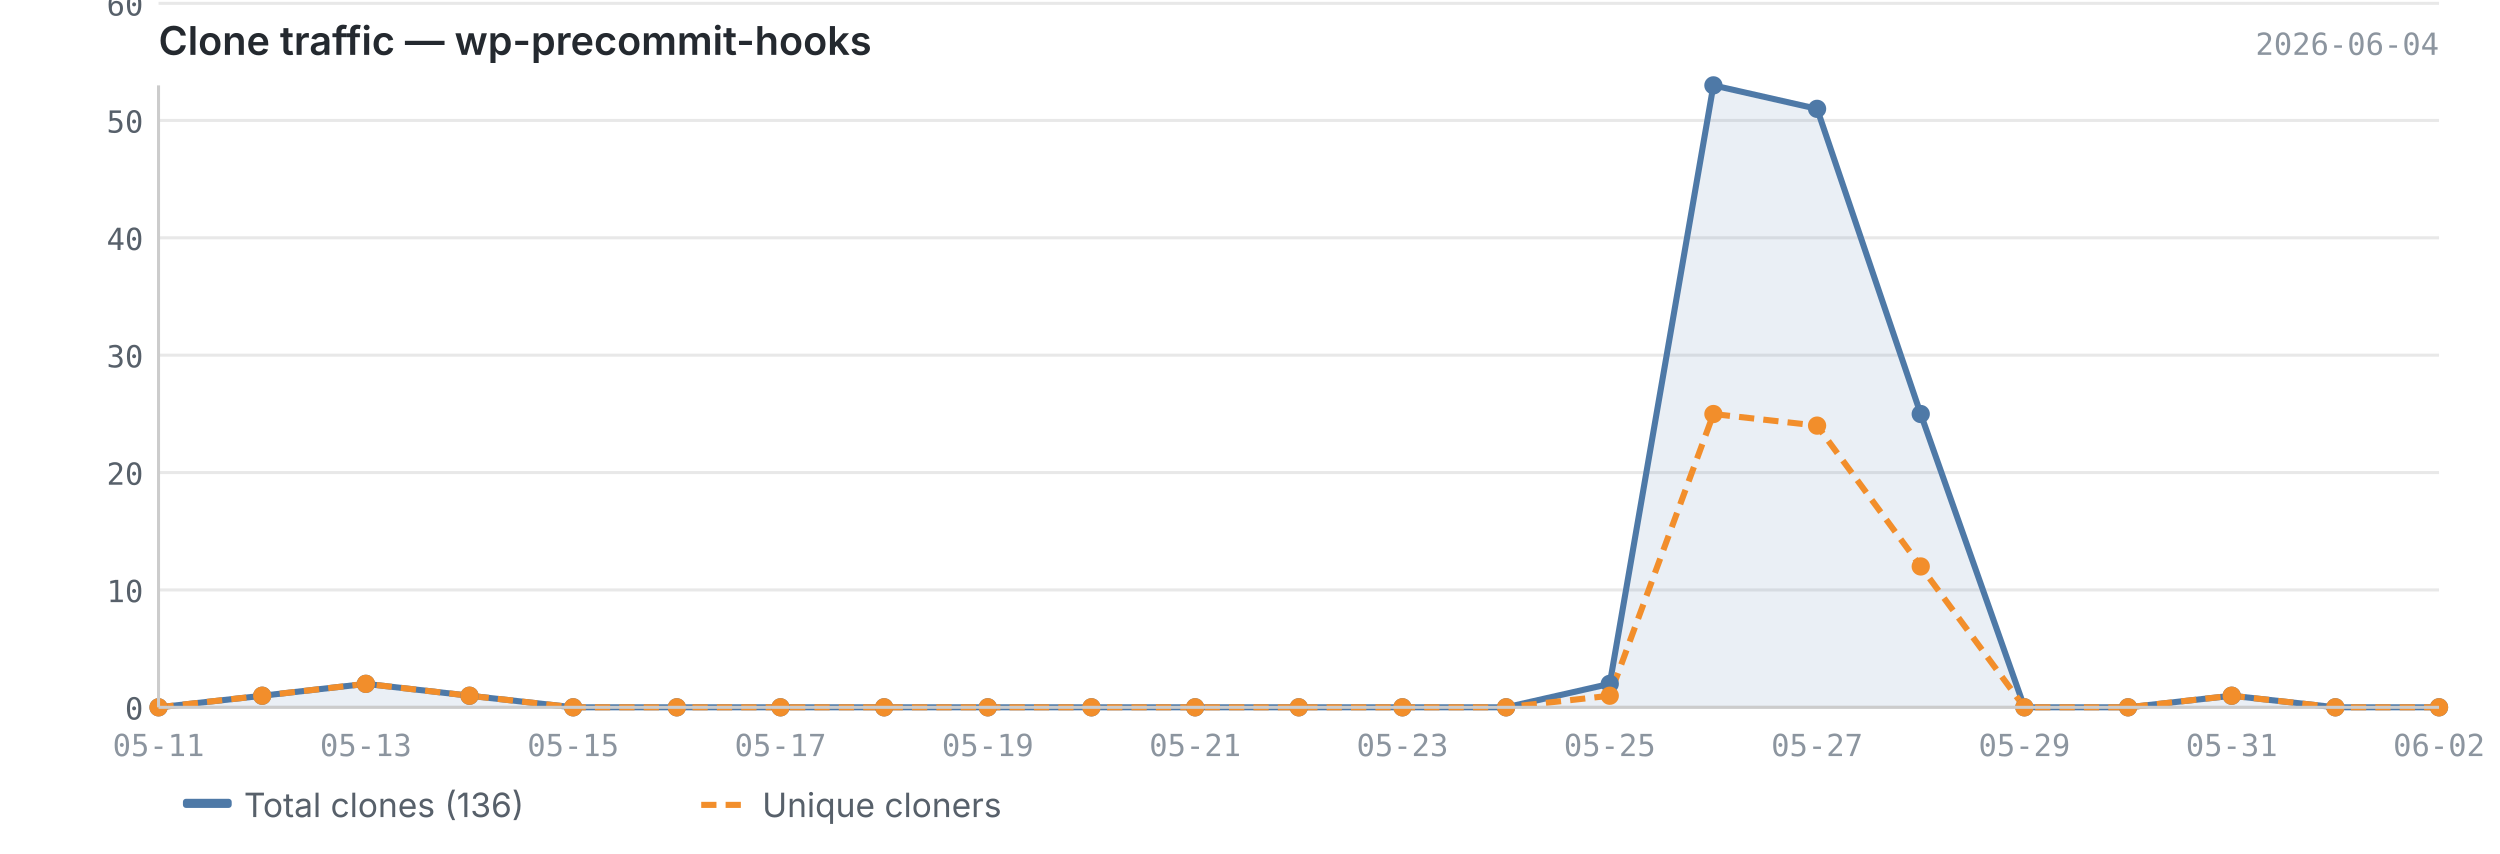
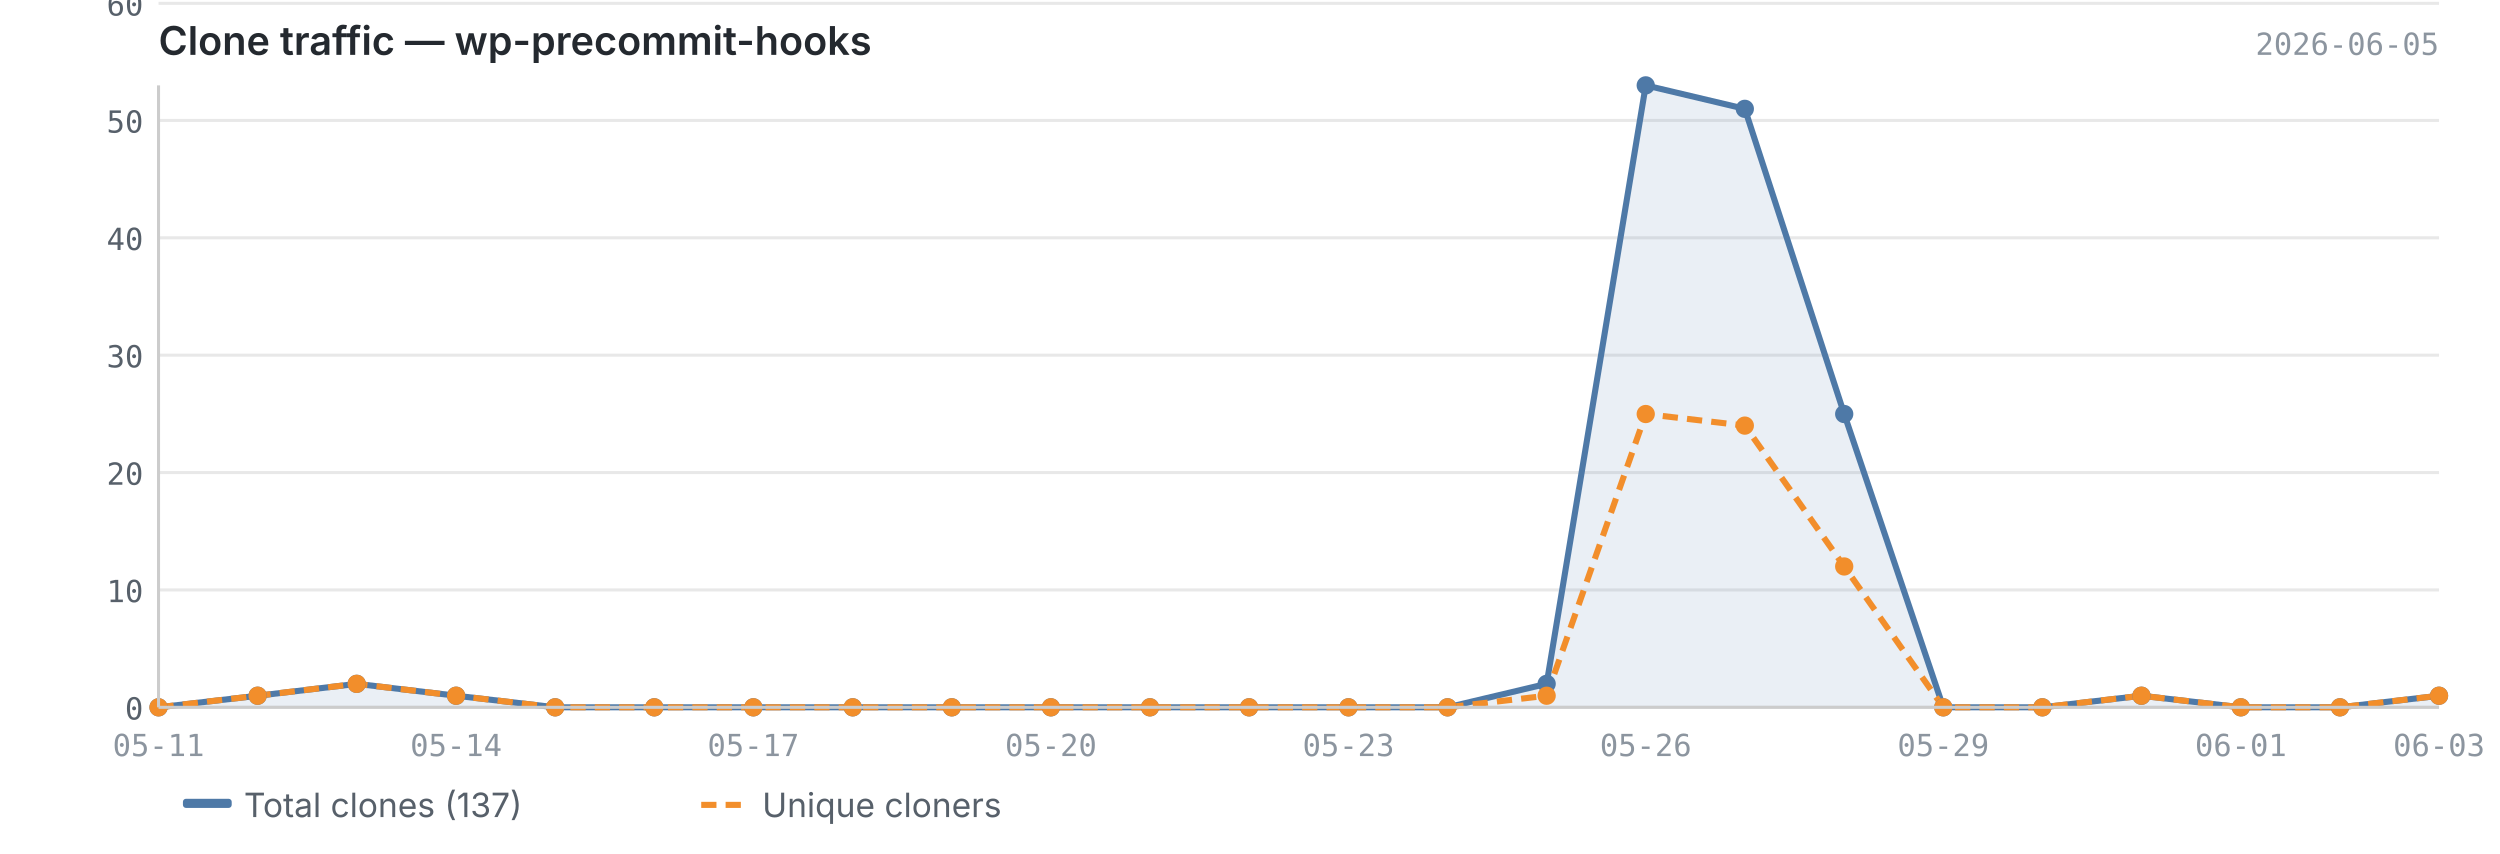
<svg xmlns="http://www.w3.org/2000/svg" viewBox="0 0 820 280" width="820" height="280">
  <text x="52" y="18" font-size="13" font-weight="600" fill="#24292f" font-family="-apple-system, BlinkMacSystemFont, 'Segoe UI', sans-serif">Clone traffic — wp-precommit-hooks</text>
-   <text x="800" y="18" font-size="10" fill="#8c959f" font-family="ui-monospace, SFMono-Regular, 'SF Mono', Menlo, monospace" text-anchor="end">2026-06-04</text>
+   <text x="800" y="18" font-size="10" fill="#8c959f" font-family="ui-monospace, SFMono-Regular, 'SF Mono', Menlo, monospace" text-anchor="end">2026-06-05</text>
  <line x1="52" y1="232.0" x2="800" y2="232.0" stroke="#e8e8e8" stroke-width="1" />
  <line x1="52" y1="193.5" x2="800" y2="193.5" stroke="#e8e8e8" stroke-width="1" />
  <line x1="52" y1="155.0" x2="800" y2="155.0" stroke="#e8e8e8" stroke-width="1" />
  <line x1="52" y1="116.5" x2="800" y2="116.5" stroke="#e8e8e8" stroke-width="1" />
  <line x1="52" y1="78.0" x2="800" y2="78.0" stroke="#e8e8e8" stroke-width="1" />
  <line x1="52" y1="39.5" x2="800" y2="39.5" stroke="#e8e8e8" stroke-width="1" />
  <line x1="52" y1="1.1" x2="800" y2="1.1" stroke="#e8e8e8" stroke-width="1" />
-   <path d="M52.0,232.0 L52.0,232.0 L86.0,228.2 L120.0,224.3 L154.0,228.2 L188.0,232.0 L222.0,232.0 L256.0,232.0 L290.0,232.0 L324.0,232.0 L358.0,232.0 L392.0,232.0 L426.0,232.0 L460.0,232.0 L494.0,232.0 L528.0,224.3 L562.0,28.0 L596.0,35.7 L630.0,135.8 L664.0,232.0 L698.0,232.0 L732.0,228.2 L766.0,232.0 L800.0,232.0 L800.0,232.0 L52.0,232.0Z" fill="#4e79a7" opacity="0.12" />
-   <polyline points="52.0,232.0 86.0,228.2 120.0,224.3 154.0,228.2 188.0,232.0 222.0,232.0 256.0,232.0 290.0,232.0 324.0,232.0 358.0,232.0 392.0,232.0 426.0,232.0 460.0,232.0 494.0,232.0 528.0,224.3 562.0,28.0 596.0,35.7 630.0,135.8 664.0,232.0 698.0,232.0 732.0,228.2 766.0,232.0 800.0,232.0" fill="none" stroke="#4e79a7" stroke-width="2" stroke-linejoin="round" />
-   <polyline points="52.0,232.0 86.0,228.2 120.0,224.3 154.0,228.2 188.0,232.0 222.0,232.0 256.0,232.0 290.0,232.0 324.0,232.0 358.0,232.0 392.0,232.0 426.0,232.0 460.0,232.0 494.0,232.0 528.0,228.2 562.0,135.8 596.0,139.6 630.0,185.8 664.0,232.0 698.0,232.0 732.0,228.2 766.0,232.0 800.0,232.0" fill="none" stroke="#f28e2b" stroke-width="2" stroke-linejoin="round" stroke-dasharray="5,3" />
+   <path d="M52.0,232.0 L52.0,232.0 L84.5,228.2 L117.0,224.3 L149.6,228.2 L182.1,232.0 L214.6,232.0 L247.1,232.0 L279.7,232.0 L312.2,232.0 L344.7,232.0 L377.2,232.0 L409.7,232.0 L442.3,232.0 L474.8,232.0 L507.3,224.3 L539.8,28.0 L572.3,35.7 L604.9,135.8 L637.4,232.0 L669.9,232.0 L702.4,228.2 L735.0,232.0 L767.5,232.0 L800.0,228.2 L800.0,232.0 L52.0,232.0Z" fill="#4e79a7" opacity="0.12" />
+   <polyline points="52.0,232.0 84.5,228.2 117.0,224.3 149.6,228.2 182.1,232.0 214.6,232.0 247.1,232.0 279.7,232.0 312.2,232.0 344.7,232.0 377.2,232.0 409.7,232.0 442.3,232.0 474.8,232.0 507.3,224.3 539.8,28.0 572.3,35.7 604.9,135.8 637.4,232.0 669.9,232.0 702.4,228.2 735.0,232.0 767.5,232.0 800.0,228.2" fill="none" stroke="#4e79a7" stroke-width="2" stroke-linejoin="round" />
+   <polyline points="52.0,232.0 84.5,228.2 117.0,224.3 149.6,228.2 182.1,232.0 214.6,232.0 247.1,232.0 279.7,232.0 312.2,232.0 344.7,232.0 377.2,232.0 409.7,232.0 442.3,232.0 474.8,232.0 507.3,228.2 539.8,135.8 572.3,139.6 604.9,185.8 637.4,232.0 669.9,232.0 702.4,228.2 735.0,232.0 767.5,232.0 800.0,228.2" fill="none" stroke="#f28e2b" stroke-width="2" stroke-linejoin="round" stroke-dasharray="5,3" />
  <circle cx="52.0" cy="232.0" r="3" fill="#4e79a7" />
-   <circle cx="86.0" cy="228.2" r="3" fill="#4e79a7" />
-   <circle cx="120.0" cy="224.3" r="3" fill="#4e79a7" />
-   <circle cx="154.0" cy="228.2" r="3" fill="#4e79a7" />
-   <circle cx="188.0" cy="232.0" r="3" fill="#4e79a7" />
-   <circle cx="222.0" cy="232.0" r="3" fill="#4e79a7" />
-   <circle cx="256.0" cy="232.0" r="3" fill="#4e79a7" />
-   <circle cx="290.0" cy="232.0" r="3" fill="#4e79a7" />
-   <circle cx="324.0" cy="232.0" r="3" fill="#4e79a7" />
-   <circle cx="358.0" cy="232.0" r="3" fill="#4e79a7" />
-   <circle cx="392.0" cy="232.0" r="3" fill="#4e79a7" />
-   <circle cx="426.0" cy="232.0" r="3" fill="#4e79a7" />
-   <circle cx="460.0" cy="232.0" r="3" fill="#4e79a7" />
-   <circle cx="494.0" cy="232.0" r="3" fill="#4e79a7" />
-   <circle cx="528.0" cy="224.3" r="3" fill="#4e79a7" />
-   <circle cx="562.0" cy="28.0" r="3" fill="#4e79a7" />
-   <circle cx="596.0" cy="35.7" r="3" fill="#4e79a7" />
-   <circle cx="630.0" cy="135.8" r="3" fill="#4e79a7" />
-   <circle cx="664.0" cy="232.0" r="3" fill="#4e79a7" />
-   <circle cx="698.0" cy="232.0" r="3" fill="#4e79a7" />
-   <circle cx="732.0" cy="228.2" r="3" fill="#4e79a7" />
-   <circle cx="766.0" cy="232.0" r="3" fill="#4e79a7" />
-   <circle cx="800.0" cy="232.0" r="3" fill="#4e79a7" />
+   <circle cx="84.5" cy="228.2" r="3" fill="#4e79a7" />
+   <circle cx="117.0" cy="224.3" r="3" fill="#4e79a7" />
+   <circle cx="149.6" cy="228.2" r="3" fill="#4e79a7" />
+   <circle cx="182.1" cy="232.0" r="3" fill="#4e79a7" />
+   <circle cx="214.6" cy="232.0" r="3" fill="#4e79a7" />
+   <circle cx="247.1" cy="232.0" r="3" fill="#4e79a7" />
+   <circle cx="279.7" cy="232.0" r="3" fill="#4e79a7" />
+   <circle cx="312.2" cy="232.0" r="3" fill="#4e79a7" />
+   <circle cx="344.7" cy="232.0" r="3" fill="#4e79a7" />
+   <circle cx="377.2" cy="232.0" r="3" fill="#4e79a7" />
+   <circle cx="409.7" cy="232.0" r="3" fill="#4e79a7" />
+   <circle cx="442.3" cy="232.0" r="3" fill="#4e79a7" />
+   <circle cx="474.8" cy="232.0" r="3" fill="#4e79a7" />
+   <circle cx="507.3" cy="224.3" r="3" fill="#4e79a7" />
+   <circle cx="539.8" cy="28.0" r="3" fill="#4e79a7" />
+   <circle cx="572.3" cy="35.7" r="3" fill="#4e79a7" />
+   <circle cx="604.9" cy="135.8" r="3" fill="#4e79a7" />
+   <circle cx="637.4" cy="232.0" r="3" fill="#4e79a7" />
+   <circle cx="669.9" cy="232.0" r="3" fill="#4e79a7" />
+   <circle cx="702.4" cy="228.2" r="3" fill="#4e79a7" />
+   <circle cx="735.0" cy="232.0" r="3" fill="#4e79a7" />
+   <circle cx="767.5" cy="232.0" r="3" fill="#4e79a7" />
+   <circle cx="800.0" cy="228.2" r="3" fill="#4e79a7" />
  <circle cx="52.0" cy="232.0" r="3" fill="#f28e2b" />
-   <circle cx="86.0" cy="228.2" r="3" fill="#f28e2b" />
-   <circle cx="120.0" cy="224.3" r="3" fill="#f28e2b" />
-   <circle cx="154.0" cy="228.2" r="3" fill="#f28e2b" />
-   <circle cx="188.0" cy="232.0" r="3" fill="#f28e2b" />
-   <circle cx="222.0" cy="232.0" r="3" fill="#f28e2b" />
-   <circle cx="256.0" cy="232.0" r="3" fill="#f28e2b" />
-   <circle cx="290.0" cy="232.0" r="3" fill="#f28e2b" />
-   <circle cx="324.0" cy="232.0" r="3" fill="#f28e2b" />
-   <circle cx="358.0" cy="232.0" r="3" fill="#f28e2b" />
-   <circle cx="392.0" cy="232.0" r="3" fill="#f28e2b" />
-   <circle cx="426.0" cy="232.0" r="3" fill="#f28e2b" />
-   <circle cx="460.0" cy="232.0" r="3" fill="#f28e2b" />
-   <circle cx="494.0" cy="232.0" r="3" fill="#f28e2b" />
-   <circle cx="528.0" cy="228.2" r="3" fill="#f28e2b" />
-   <circle cx="562.0" cy="135.8" r="3" fill="#f28e2b" />
-   <circle cx="596.0" cy="139.6" r="3" fill="#f28e2b" />
-   <circle cx="630.0" cy="185.8" r="3" fill="#f28e2b" />
-   <circle cx="664.0" cy="232.0" r="3" fill="#f28e2b" />
-   <circle cx="698.0" cy="232.0" r="3" fill="#f28e2b" />
-   <circle cx="732.0" cy="228.2" r="3" fill="#f28e2b" />
-   <circle cx="766.0" cy="232.0" r="3" fill="#f28e2b" />
-   <circle cx="800.0" cy="232.0" r="3" fill="#f28e2b" />
+   <circle cx="84.5" cy="228.2" r="3" fill="#f28e2b" />
+   <circle cx="117.0" cy="224.3" r="3" fill="#f28e2b" />
+   <circle cx="149.6" cy="228.2" r="3" fill="#f28e2b" />
+   <circle cx="182.1" cy="232.0" r="3" fill="#f28e2b" />
+   <circle cx="214.6" cy="232.0" r="3" fill="#f28e2b" />
+   <circle cx="247.1" cy="232.0" r="3" fill="#f28e2b" />
+   <circle cx="279.7" cy="232.0" r="3" fill="#f28e2b" />
+   <circle cx="312.2" cy="232.0" r="3" fill="#f28e2b" />
+   <circle cx="344.7" cy="232.0" r="3" fill="#f28e2b" />
+   <circle cx="377.2" cy="232.0" r="3" fill="#f28e2b" />
+   <circle cx="409.7" cy="232.0" r="3" fill="#f28e2b" />
+   <circle cx="442.3" cy="232.0" r="3" fill="#f28e2b" />
+   <circle cx="474.8" cy="232.0" r="3" fill="#f28e2b" />
+   <circle cx="507.3" cy="228.2" r="3" fill="#f28e2b" />
+   <circle cx="539.8" cy="135.8" r="3" fill="#f28e2b" />
+   <circle cx="572.3" cy="139.6" r="3" fill="#f28e2b" />
+   <circle cx="604.9" cy="185.8" r="3" fill="#f28e2b" />
+   <circle cx="637.4" cy="232.0" r="3" fill="#f28e2b" />
+   <circle cx="669.9" cy="232.0" r="3" fill="#f28e2b" />
+   <circle cx="702.4" cy="228.2" r="3" fill="#f28e2b" />
+   <circle cx="735.0" cy="232.0" r="3" fill="#f28e2b" />
+   <circle cx="767.5" cy="232.0" r="3" fill="#f28e2b" />
+   <circle cx="800.0" cy="228.2" r="3" fill="#f28e2b" />
  <line x1="52" y1="28" x2="52" y2="232" stroke="#cccccc" stroke-width="1" />
  <line x1="52" y1="232" x2="800" y2="232" stroke="#cccccc" stroke-width="1" />
  <text x="47" y="236.0" text-anchor="end" font-size="10" fill="#57606a" font-family="ui-monospace, SFMono-Regular, 'SF Mono', Menlo, monospace">0</text>
  <text x="47" y="197.5" text-anchor="end" font-size="10" fill="#57606a" font-family="ui-monospace, SFMono-Regular, 'SF Mono', Menlo, monospace">10</text>
  <text x="47" y="159.0" text-anchor="end" font-size="10" fill="#57606a" font-family="ui-monospace, SFMono-Regular, 'SF Mono', Menlo, monospace">20</text>
  <text x="47" y="120.5" text-anchor="end" font-size="10" fill="#57606a" font-family="ui-monospace, SFMono-Regular, 'SF Mono', Menlo, monospace">30</text>
  <text x="47" y="82.0" text-anchor="end" font-size="10" fill="#57606a" font-family="ui-monospace, SFMono-Regular, 'SF Mono', Menlo, monospace">40</text>
  <text x="47" y="43.5" text-anchor="end" font-size="10" fill="#57606a" font-family="ui-monospace, SFMono-Regular, 'SF Mono', Menlo, monospace">50</text>
  <text x="47" y="5.1" text-anchor="end" font-size="10" fill="#57606a" font-family="ui-monospace, SFMono-Regular, 'SF Mono', Menlo, monospace">60</text>
  <text x="52.0" y="248" text-anchor="middle" font-size="10" fill="#8c959f" font-family="ui-monospace, SFMono-Regular, 'SF Mono', Menlo, monospace">05-11</text>
-   <text x="120.0" y="248" text-anchor="middle" font-size="10" fill="#8c959f" font-family="ui-monospace, SFMono-Regular, 'SF Mono', Menlo, monospace">05-13</text>
-   <text x="188.0" y="248" text-anchor="middle" font-size="10" fill="#8c959f" font-family="ui-monospace, SFMono-Regular, 'SF Mono', Menlo, monospace">05-15</text>
-   <text x="256.0" y="248" text-anchor="middle" font-size="10" fill="#8c959f" font-family="ui-monospace, SFMono-Regular, 'SF Mono', Menlo, monospace">05-17</text>
-   <text x="324.0" y="248" text-anchor="middle" font-size="10" fill="#8c959f" font-family="ui-monospace, SFMono-Regular, 'SF Mono', Menlo, monospace">05-19</text>
-   <text x="392.0" y="248" text-anchor="middle" font-size="10" fill="#8c959f" font-family="ui-monospace, SFMono-Regular, 'SF Mono', Menlo, monospace">05-21</text>
-   <text x="460.0" y="248" text-anchor="middle" font-size="10" fill="#8c959f" font-family="ui-monospace, SFMono-Regular, 'SF Mono', Menlo, monospace">05-23</text>
-   <text x="528.0" y="248" text-anchor="middle" font-size="10" fill="#8c959f" font-family="ui-monospace, SFMono-Regular, 'SF Mono', Menlo, monospace">05-25</text>
-   <text x="596.0" y="248" text-anchor="middle" font-size="10" fill="#8c959f" font-family="ui-monospace, SFMono-Regular, 'SF Mono', Menlo, monospace">05-27</text>
-   <text x="664.0" y="248" text-anchor="middle" font-size="10" fill="#8c959f" font-family="ui-monospace, SFMono-Regular, 'SF Mono', Menlo, monospace">05-29</text>
-   <text x="732.0" y="248" text-anchor="middle" font-size="10" fill="#8c959f" font-family="ui-monospace, SFMono-Regular, 'SF Mono', Menlo, monospace">05-31</text>
-   <text x="800.0" y="248" text-anchor="middle" font-size="10" fill="#8c959f" font-family="ui-monospace, SFMono-Regular, 'SF Mono', Menlo, monospace">06-02</text>
+   <text x="149.6" y="248" text-anchor="middle" font-size="10" fill="#8c959f" font-family="ui-monospace, SFMono-Regular, 'SF Mono', Menlo, monospace">05-14</text>
+   <text x="247.1" y="248" text-anchor="middle" font-size="10" fill="#8c959f" font-family="ui-monospace, SFMono-Regular, 'SF Mono', Menlo, monospace">05-17</text>
+   <text x="344.7" y="248" text-anchor="middle" font-size="10" fill="#8c959f" font-family="ui-monospace, SFMono-Regular, 'SF Mono', Menlo, monospace">05-20</text>
+   <text x="442.3" y="248" text-anchor="middle" font-size="10" fill="#8c959f" font-family="ui-monospace, SFMono-Regular, 'SF Mono', Menlo, monospace">05-23</text>
+   <text x="539.8" y="248" text-anchor="middle" font-size="10" fill="#8c959f" font-family="ui-monospace, SFMono-Regular, 'SF Mono', Menlo, monospace">05-26</text>
+   <text x="637.4" y="248" text-anchor="middle" font-size="10" fill="#8c959f" font-family="ui-monospace, SFMono-Regular, 'SF Mono', Menlo, monospace">05-29</text>
+   <text x="735.0" y="248" text-anchor="middle" font-size="10" fill="#8c959f" font-family="ui-monospace, SFMono-Regular, 'SF Mono', Menlo, monospace">06-01</text>
+   <text x="800.0" y="248" text-anchor="middle" font-size="10" fill="#8c959f" font-family="ui-monospace, SFMono-Regular, 'SF Mono', Menlo, monospace">06-03</text>
  <rect x="60" y="262" width="16" height="3" fill="#4e79a7" rx="1" />
-   <text x="80" y="268" font-size="11" fill="#57606a" font-family="-apple-system, BlinkMacSystemFont, 'Segoe UI', sans-serif">Total clones (136)</text>
+   <text x="80" y="268" font-size="11" fill="#57606a" font-family="-apple-system, BlinkMacSystemFont, 'Segoe UI', sans-serif">Total clones (137)</text>
  <line x1="230" y1="264" x2="246" y2="264" stroke="#f28e2b" stroke-width="2" stroke-dasharray="5,3" />
  <text x="250" y="268" font-size="11" fill="#57606a" font-family="-apple-system, BlinkMacSystemFont, 'Segoe UI', sans-serif">Unique cloners</text>
</svg>
